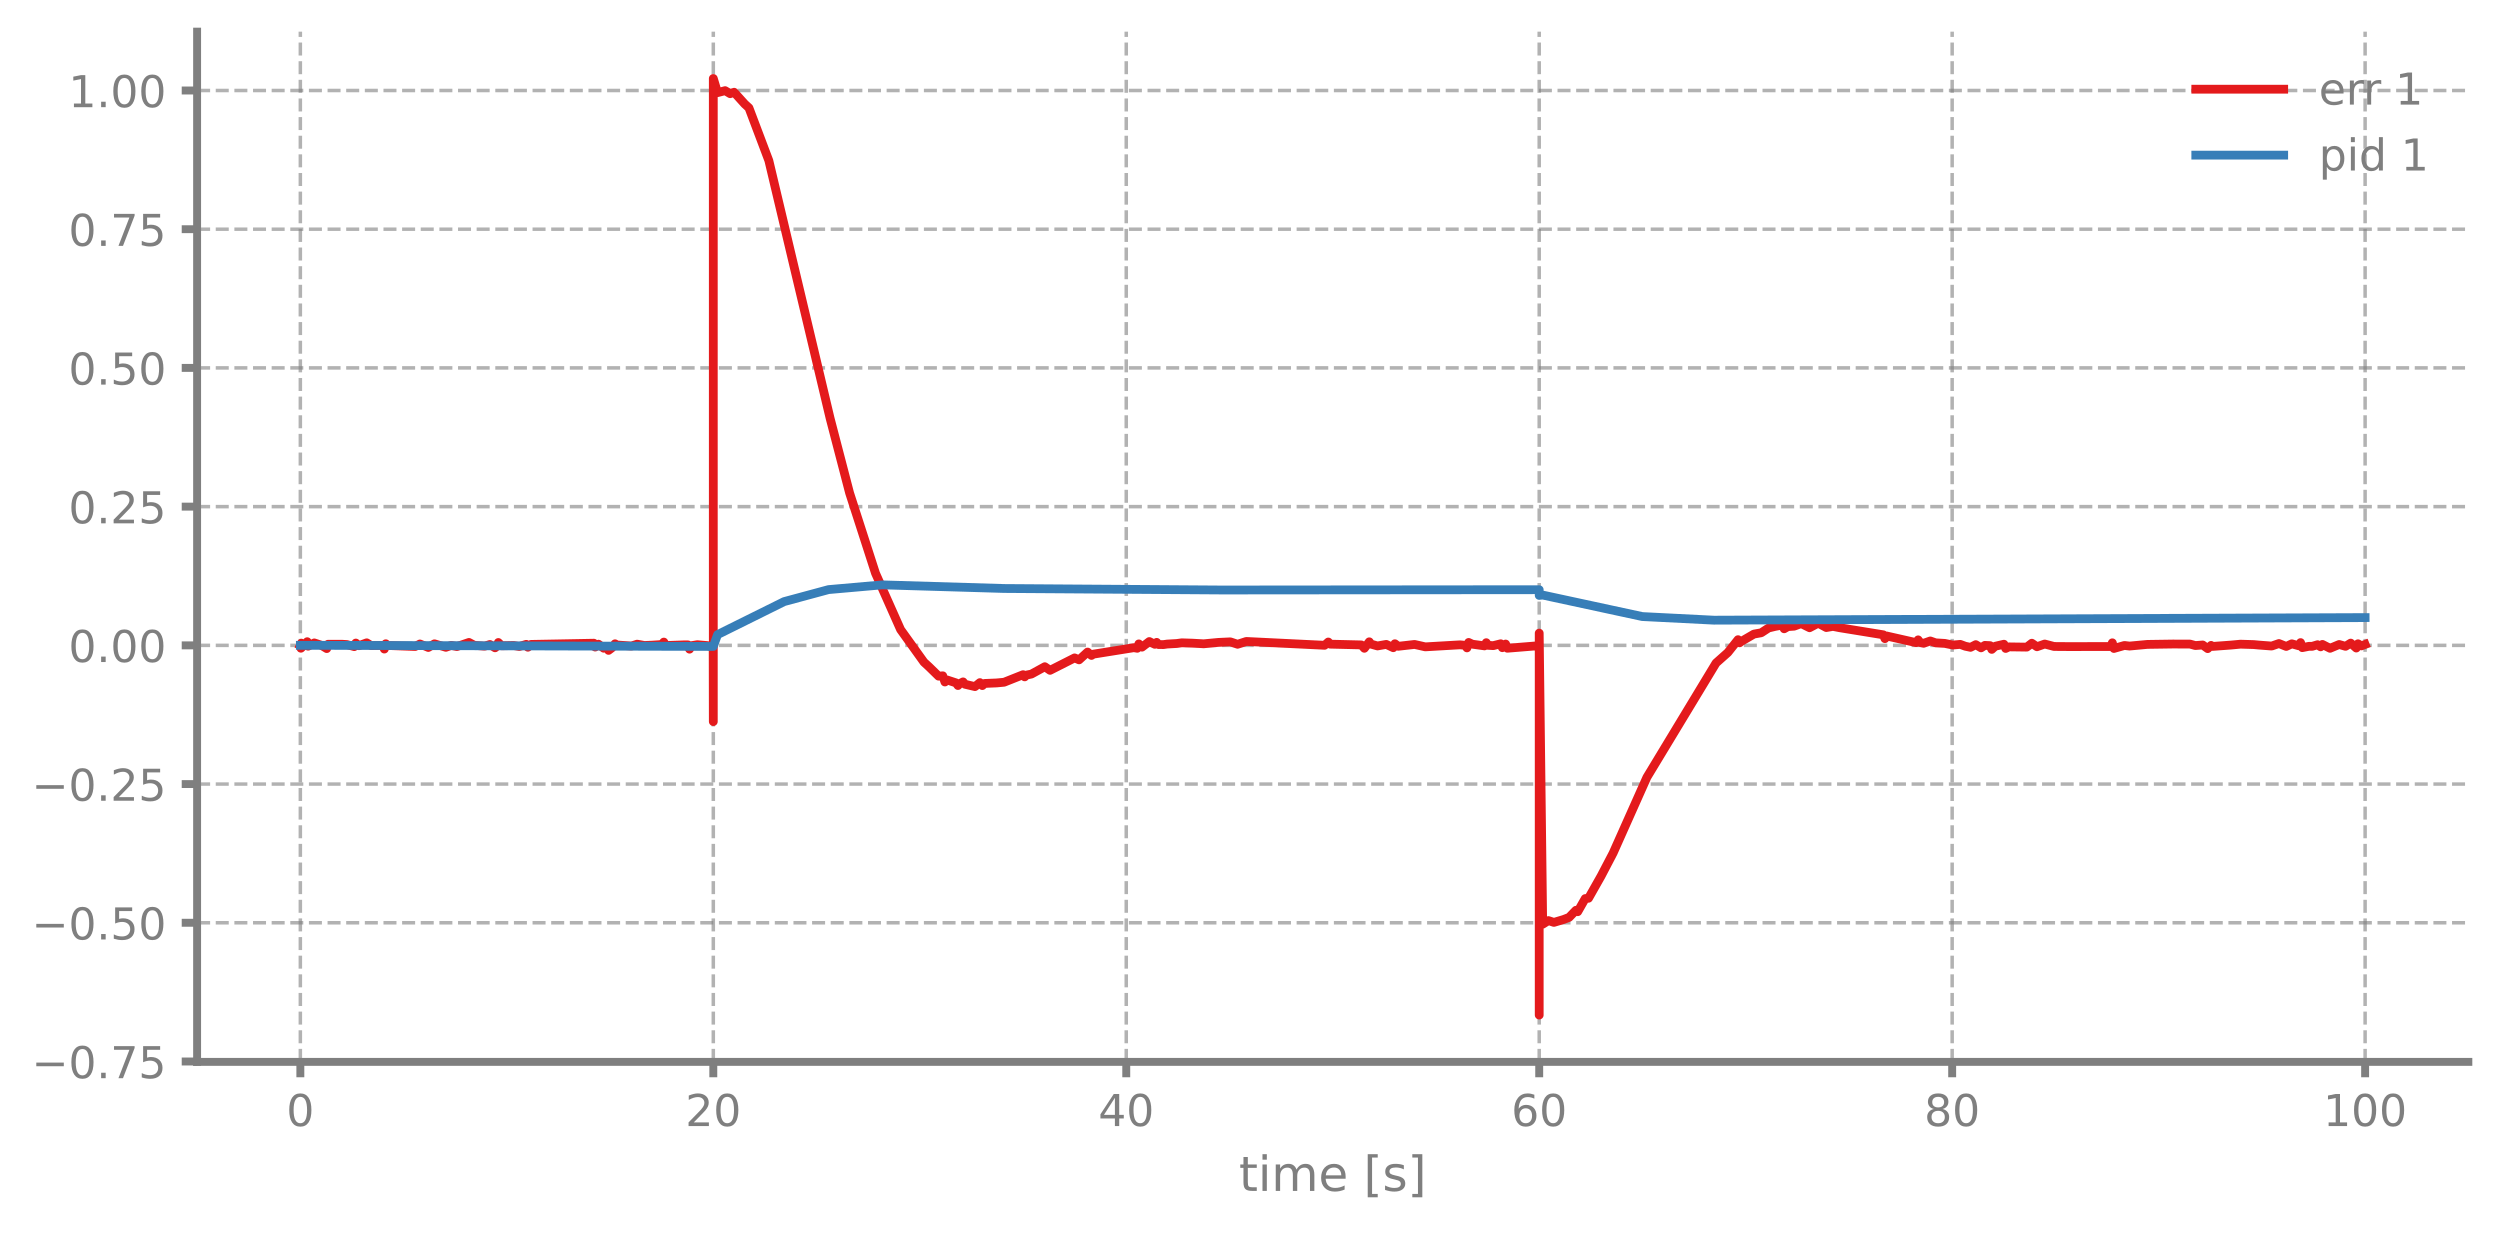
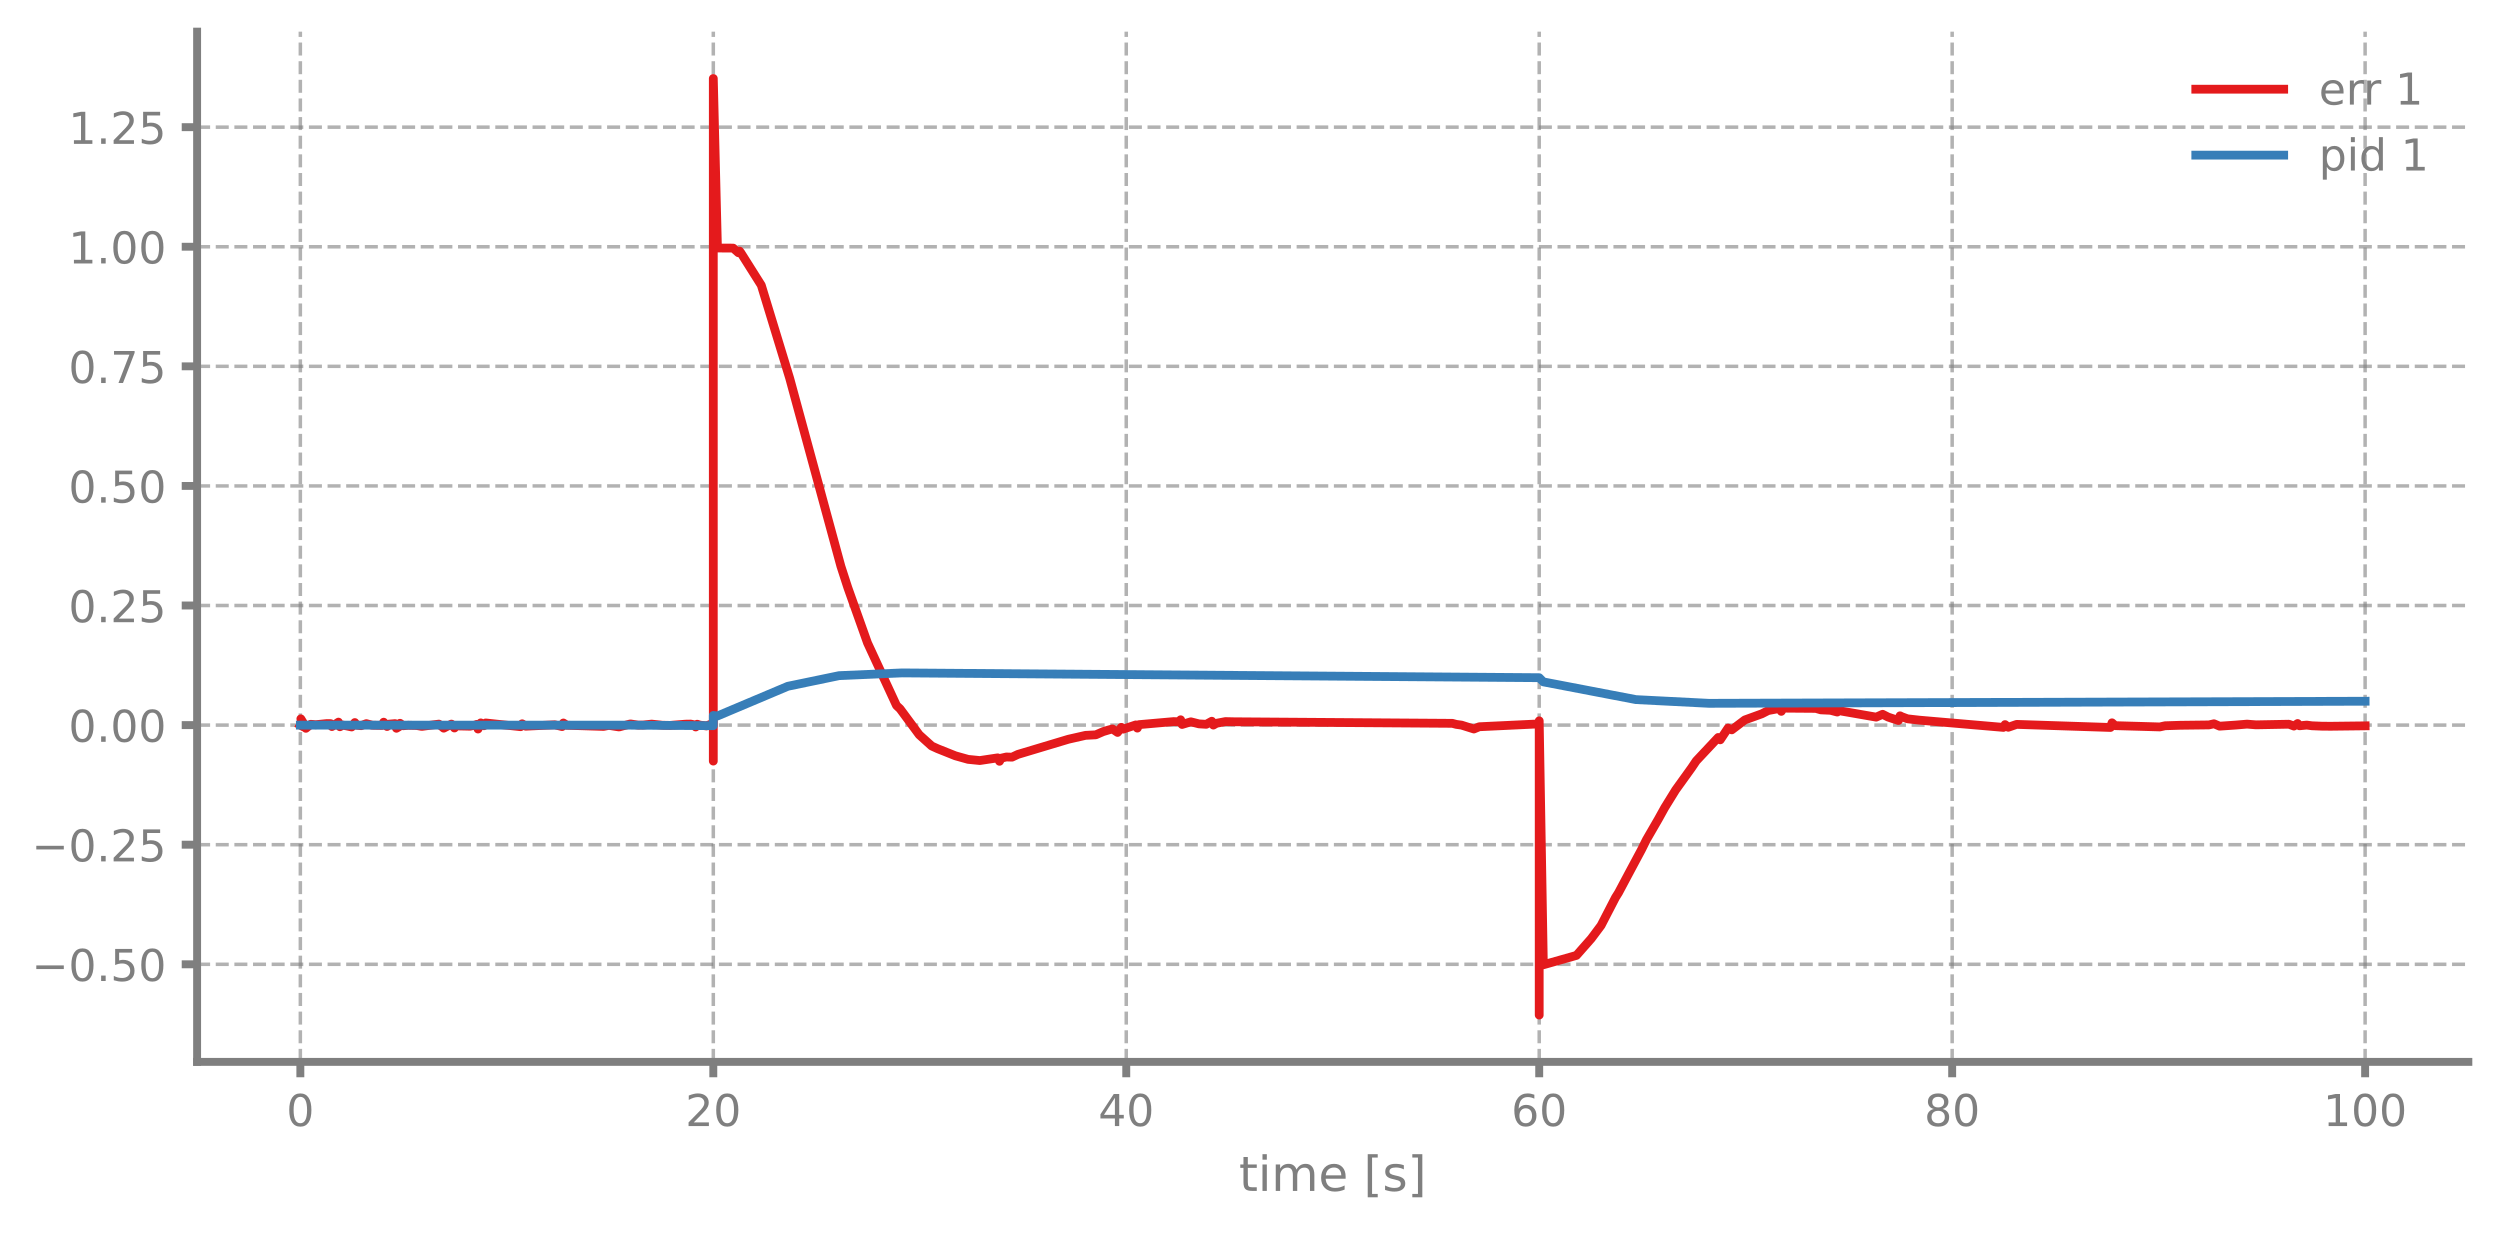
<svg xmlns="http://www.w3.org/2000/svg" xmlns:xlink="http://www.w3.org/1999/xlink" width="568.8pt" height="280.8pt" viewBox="0 0 568.8 280.8" version="1.1">
  <defs>
    <style type="text/css">*{stroke-linejoin: round; stroke-linecap: butt}</style>
  </defs>
  <g id="figure_1">
    <g id="patch_1">
      <path d="M 0 280.8  L 568.8 280.8  L 568.8 0  L 0 0  L 0 280.8  z " style="fill: none" />
    </g>
    <g id="axes_1">
      <g id="patch_2">
        <path d="M 44.845 241.599  L 561.6 241.599  L 561.6 7.2  L 44.845 7.2  L 44.845 241.599  z " style="fill: none" />
      </g>
      <g id="matplotlib.axis_1">
        <g id="xtick_1">
          <g id="line2d_1">
-             <path d="M 68.334 241.599  L 68.334 7.2  " clip-path="url(#p8745f96676)" style="fill: none; stroke-dasharray: 2.96,1.28; stroke-dashoffset: 0; stroke: #7f7f7f; stroke-opacity: 0.6; stroke-width: 0.8" />
+             <path d="M 68.334 241.599  L 68.334 7.2  " clip-path="url(#pf8c8382552)" style="fill: none; stroke-dasharray: 2.96,1.28; stroke-dashoffset: 0; stroke: #7f7f7f; stroke-opacity: 0.6; stroke-width: 0.8" />
          </g>
          <g id="line2d_2">
            <defs>
-               <path id="mc9b7f1e4ec" d="M 0 0  L 0 3.5  " style="stroke: #7f7f7f; stroke-width: 1.8" />
-             </defs>
-             <g>
-               <use xlink:href="#mc9b7f1e4ec" x="68.334" y="241.599" style="fill: #7f7f7f; stroke: #7f7f7f; stroke-width: 1.8" />
+               <path id="m78fef4f45d" d="M 0 0  L 0 3.5  " style="stroke: #7f7f7f; stroke-width: 1.8" />
+             </defs>
+             <g>
+               <use xlink:href="#m78fef4f45d" x="68.334" y="241.599" style="fill: #7f7f7f; stroke: #7f7f7f; stroke-width: 1.8" />
            </g>
          </g>
          <g id="text_1">
            <g style="fill: #7f7f7f" transform="translate(65.15291 256.1968) scale(0.1 -0.1)">
              <defs>
                <path id="DejaVuSans-13" d="M 2034 4250  Q 1547 4250 1301 3770  Q 1056 3291 1056 2328  Q 1056 1369 1301 889  Q 1547 409 2034 409  Q 2525 409 2770 889  Q 3016 1369 3016 2328  Q 3016 3291 2770 3770  Q 2525 4250 2034 4250  z M 2034 4750  Q 2819 4750 3233 4129  Q 3647 3509 3647 2328  Q 3647 1150 3233 529  Q 2819 -91 2034 -91  Q 1250 -91 836 529  Q 422 1150 422 2328  Q 422 3509 836 4129  Q 1250 4750 2034 4750  z " transform="scale(0.015625)" />
              </defs>
              <use xlink:href="#DejaVuSans-13" />
            </g>
          </g>
        </g>
        <g id="xtick_2">
          <g id="line2d_3">
-             <path d="M 162.29 241.599  L 162.29 7.2  " clip-path="url(#p8745f96676)" style="fill: none; stroke-dasharray: 2.96,1.28; stroke-dashoffset: 0; stroke: #7f7f7f; stroke-opacity: 0.6; stroke-width: 0.8" />
+             <path d="M 162.29 241.599  L 162.29 7.2  " clip-path="url(#pf8c8382552)" style="fill: none; stroke-dasharray: 2.96,1.28; stroke-dashoffset: 0; stroke: #7f7f7f; stroke-opacity: 0.6; stroke-width: 0.8" />
          </g>
          <g id="line2d_4">
            <g>
-               <use xlink:href="#mc9b7f1e4ec" x="162.29" y="241.599" style="fill: #7f7f7f; stroke: #7f7f7f; stroke-width: 1.8" />
+               <use xlink:href="#m78fef4f45d" x="162.29" y="241.599" style="fill: #7f7f7f; stroke: #7f7f7f; stroke-width: 1.8" />
            </g>
          </g>
          <g id="text_2">
            <g style="fill: #7f7f7f" transform="translate(155.9271 256.1968) scale(0.1 -0.1)">
              <defs>
                <path id="DejaVuSans-15" d="M 1228 531  L 3431 531  L 3431 0  L 469 0  L 469 531  Q 828 903 1448 1529  Q 2069 2156 2228 2338  Q 2531 2678 2651 2914  Q 2772 3150 2772 3378  Q 2772 3750 2511 3984  Q 2250 4219 1831 4219  Q 1534 4219 1204 4116  Q 875 4013 500 3803  L 500 4441  Q 881 4594 1212 4672  Q 1544 4750 1819 4750  Q 2544 4750 2975 4387  Q 3406 4025 3406 3419  Q 3406 3131 3298 2873  Q 3191 2616 2906 2266  Q 2828 2175 2409 1742  Q 1991 1309 1228 531  z " transform="scale(0.015625)" />
              </defs>
              <use xlink:href="#DejaVuSans-15" />
              <use xlink:href="#DejaVuSans-13" transform="translate(63.625 0)" />
            </g>
          </g>
        </g>
        <g id="xtick_3">
          <g id="line2d_5">
-             <path d="M 256.245 241.599  L 256.245 7.2  " clip-path="url(#p8745f96676)" style="fill: none; stroke-dasharray: 2.96,1.28; stroke-dashoffset: 0; stroke: #7f7f7f; stroke-opacity: 0.6; stroke-width: 0.8" />
+             <path d="M 256.245 241.599  L 256.245 7.2  " clip-path="url(#pf8c8382552)" style="fill: none; stroke-dasharray: 2.96,1.28; stroke-dashoffset: 0; stroke: #7f7f7f; stroke-opacity: 0.6; stroke-width: 0.8" />
          </g>
          <g id="line2d_6">
            <g>
-               <use xlink:href="#mc9b7f1e4ec" x="256.245" y="241.599" style="fill: #7f7f7f; stroke: #7f7f7f; stroke-width: 1.8" />
+               <use xlink:href="#m78fef4f45d" x="256.245" y="241.599" style="fill: #7f7f7f; stroke: #7f7f7f; stroke-width: 1.8" />
            </g>
          </g>
          <g id="text_3">
            <g style="fill: #7f7f7f" transform="translate(249.8825 256.1968) scale(0.1 -0.1)">
              <defs>
                <path id="DejaVuSans-17" d="M 2419 4116  L 825 1625  L 2419 1625  L 2419 4116  z M 2253 4666  L 3047 4666  L 3047 1625  L 3713 1625  L 3713 1100  L 3047 1100  L 3047 0  L 2419 0  L 2419 1100  L 313 1100  L 313 1709  L 2253 4666  z " transform="scale(0.015625)" />
              </defs>
              <use xlink:href="#DejaVuSans-17" />
              <use xlink:href="#DejaVuSans-13" transform="translate(63.625 0)" />
            </g>
          </g>
        </g>
        <g id="xtick_4">
          <g id="line2d_7">
-             <path d="M 350.2 241.599  L 350.2 7.2  " clip-path="url(#p8745f96676)" style="fill: none; stroke-dasharray: 2.96,1.28; stroke-dashoffset: 0; stroke: #7f7f7f; stroke-opacity: 0.6; stroke-width: 0.8" />
+             <path d="M 350.2 241.599  L 350.2 7.2  " clip-path="url(#pf8c8382552)" style="fill: none; stroke-dasharray: 2.96,1.28; stroke-dashoffset: 0; stroke: #7f7f7f; stroke-opacity: 0.6; stroke-width: 0.8" />
          </g>
          <g id="line2d_8">
            <g>
-               <use xlink:href="#mc9b7f1e4ec" x="350.2" y="241.599" style="fill: #7f7f7f; stroke: #7f7f7f; stroke-width: 1.8" />
+               <use xlink:href="#m78fef4f45d" x="350.2" y="241.599" style="fill: #7f7f7f; stroke: #7f7f7f; stroke-width: 1.8" />
            </g>
          </g>
          <g id="text_4">
            <g style="fill: #7f7f7f" transform="translate(343.8379 256.1968) scale(0.1 -0.1)">
              <defs>
                <path id="DejaVuSans-19" d="M 2113 2584  Q 1688 2584 1439 2293  Q 1191 2003 1191 1497  Q 1191 994 1439 701  Q 1688 409 2113 409  Q 2538 409 2786 701  Q 3034 994 3034 1497  Q 3034 2003 2786 2293  Q 2538 2584 2113 2584  z M 3366 4563  L 3366 3988  Q 3128 4100 2886 4159  Q 2644 4219 2406 4219  Q 1781 4219 1451 3797  Q 1122 3375 1075 2522  Q 1259 2794 1537 2939  Q 1816 3084 2150 3084  Q 2853 3084 3261 2657  Q 3669 2231 3669 1497  Q 3669 778 3244 343  Q 2819 -91 2113 -91  Q 1303 -91 875 529  Q 447 1150 447 2328  Q 447 3434 972 4092  Q 1497 4750 2381 4750  Q 2619 4750 2861 4703  Q 3103 4656 3366 4563  z " transform="scale(0.015625)" />
              </defs>
              <use xlink:href="#DejaVuSans-19" />
              <use xlink:href="#DejaVuSans-13" transform="translate(63.625 0)" />
            </g>
          </g>
        </g>
        <g id="xtick_5">
          <g id="line2d_9">
-             <path d="M 444.156 241.599  L 444.156 7.2  " clip-path="url(#p8745f96676)" style="fill: none; stroke-dasharray: 2.96,1.28; stroke-dashoffset: 0; stroke: #7f7f7f; stroke-opacity: 0.6; stroke-width: 0.8" />
+             <path d="M 444.156 241.599  L 444.156 7.2  " clip-path="url(#pf8c8382552)" style="fill: none; stroke-dasharray: 2.96,1.28; stroke-dashoffset: 0; stroke: #7f7f7f; stroke-opacity: 0.6; stroke-width: 0.8" />
          </g>
          <g id="line2d_10">
            <g>
-               <use xlink:href="#mc9b7f1e4ec" x="444.156" y="241.599" style="fill: #7f7f7f; stroke: #7f7f7f; stroke-width: 1.8" />
+               <use xlink:href="#m78fef4f45d" x="444.156" y="241.599" style="fill: #7f7f7f; stroke: #7f7f7f; stroke-width: 1.8" />
            </g>
          </g>
          <g id="text_5">
            <g style="fill: #7f7f7f" transform="translate(437.7933 256.1968) scale(0.1 -0.1)">
              <defs>
                <path id="DejaVuSans-1b" d="M 2034 2216  Q 1584 2216 1326 1975  Q 1069 1734 1069 1313  Q 1069 891 1326 650  Q 1584 409 2034 409  Q 2484 409 2743 651  Q 3003 894 3003 1313  Q 3003 1734 2745 1975  Q 2488 2216 2034 2216  z M 1403 2484  Q 997 2584 770 2862  Q 544 3141 544 3541  Q 544 4100 942 4425  Q 1341 4750 2034 4750  Q 2731 4750 3128 4425  Q 3525 4100 3525 3541  Q 3525 3141 3298 2862  Q 3072 2584 2669 2484  Q 3125 2378 3379 2068  Q 3634 1759 3634 1313  Q 3634 634 3220 271  Q 2806 -91 2034 -91  Q 1263 -91 848 271  Q 434 634 434 1313  Q 434 1759 690 2068  Q 947 2378 1403 2484  z M 1172 3481  Q 1172 3119 1398 2916  Q 1625 2713 2034 2713  Q 2441 2713 2670 2916  Q 2900 3119 2900 3481  Q 2900 3844 2670 4047  Q 2441 4250 2034 4250  Q 1625 4250 1398 4047  Q 1172 3844 1172 3481  z " transform="scale(0.015625)" />
              </defs>
              <use xlink:href="#DejaVuSans-1b" />
              <use xlink:href="#DejaVuSans-13" transform="translate(63.625 0)" />
            </g>
          </g>
        </g>
        <g id="xtick_6">
          <g id="line2d_11">
-             <path d="M 538.111 241.599  L 538.111 7.2  " clip-path="url(#p8745f96676)" style="fill: none; stroke-dasharray: 2.96,1.28; stroke-dashoffset: 0; stroke: #7f7f7f; stroke-opacity: 0.6; stroke-width: 0.8" />
+             <path d="M 538.111 241.599  L 538.111 7.2  " clip-path="url(#pf8c8382552)" style="fill: none; stroke-dasharray: 2.96,1.28; stroke-dashoffset: 0; stroke: #7f7f7f; stroke-opacity: 0.6; stroke-width: 0.8" />
          </g>
          <g id="line2d_12">
            <g>
-               <use xlink:href="#mc9b7f1e4ec" x="538.111" y="241.599" style="fill: #7f7f7f; stroke: #7f7f7f; stroke-width: 1.8" />
+               <use xlink:href="#m78fef4f45d" x="538.111" y="241.599" style="fill: #7f7f7f; stroke: #7f7f7f; stroke-width: 1.8" />
            </g>
          </g>
          <g id="text_6">
            <g style="fill: #7f7f7f" transform="translate(528.5674 256.1968) scale(0.1 -0.1)">
              <defs>
                <path id="DejaVuSans-14" d="M 794 531  L 1825 531  L 1825 4091  L 703 3866  L 703 4441  L 1819 4666  L 2450 4666  L 2450 531  L 3481 531  L 3481 0  L 794 0  L 794 531  z " transform="scale(0.015625)" />
              </defs>
              <use xlink:href="#DejaVuSans-14" />
              <use xlink:href="#DejaVuSans-13" transform="translate(63.625 0)" />
              <use xlink:href="#DejaVuSans-13" transform="translate(127.25 0)" />
            </g>
          </g>
        </g>
        <g id="text_7">
          <g style="fill: #7f7f7f" transform="translate(281.8921 270.9574) scale(0.11 -0.11)">
            <defs>
              <path id="DejaVuSans-57" d="M 1172 4494  L 1172 3500  L 2356 3500  L 2356 3053  L 1172 3053  L 1172 1153  Q 1172 725 1289 603  Q 1406 481 1766 481  L 2356 481  L 2356 0  L 1766 0  Q 1100 0 847 248  Q 594 497 594 1153  L 594 3053  L 172 3053  L 172 3500  L 594 3500  L 594 4494  L 1172 4494  z " transform="scale(0.015625)" />
              <path id="DejaVuSans-4c" d="M 603 3500  L 1178 3500  L 1178 0  L 603 0  L 603 3500  z M 603 4863  L 1178 4863  L 1178 4134  L 603 4134  L 603 4863  z " transform="scale(0.015625)" />
              <path id="DejaVuSans-50" d="M 3328 2828  Q 3544 3216 3844 3400  Q 4144 3584 4550 3584  Q 5097 3584 5394 3201  Q 5691 2819 5691 2113  L 5691 0  L 5113 0  L 5113 2094  Q 5113 2597 4934 2840  Q 4756 3084 4391 3084  Q 3944 3084 3684 2787  Q 3425 2491 3425 1978  L 3425 0  L 2847 0  L 2847 2094  Q 2847 2600 2669 2842  Q 2491 3084 2119 3084  Q 1678 3084 1418 2786  Q 1159 2488 1159 1978  L 1159 0  L 581 0  L 581 3500  L 1159 3500  L 1159 2956  Q 1356 3278 1631 3431  Q 1906 3584 2284 3584  Q 2666 3584 2933 3390  Q 3200 3197 3328 2828  z " transform="scale(0.015625)" />
              <path id="DejaVuSans-48" d="M 3597 1894  L 3597 1613  L 953 1613  Q 991 1019 1311 708  Q 1631 397 2203 397  Q 2534 397 2845 478  Q 3156 559 3463 722  L 3463 178  Q 3153 47 2828 -22  Q 2503 -91 2169 -91  Q 1331 -91 842 396  Q 353 884 353 1716  Q 353 2575 817 3079  Q 1281 3584 2069 3584  Q 2775 3584 3186 3129  Q 3597 2675 3597 1894  z M 3022 2063  Q 3016 2534 2758 2815  Q 2500 3097 2075 3097  Q 1594 3097 1305 2825  Q 1016 2553 972 2059  L 3022 2063  z " transform="scale(0.015625)" />
              <path id="DejaVuSans-3" transform="scale(0.015625)" />
              <path id="DejaVuSans-3e" d="M 550 4863  L 1875 4863  L 1875 4416  L 1125 4416  L 1125 -397  L 1875 -397  L 1875 -844  L 550 -844  L 550 4863  z " transform="scale(0.015625)" />
              <path id="DejaVuSans-56" d="M 2834 3397  L 2834 2853  Q 2591 2978 2328 3040  Q 2066 3103 1784 3103  Q 1356 3103 1142 2972  Q 928 2841 928 2578  Q 928 2378 1081 2264  Q 1234 2150 1697 2047  L 1894 2003  Q 2506 1872 2764 1633  Q 3022 1394 3022 966  Q 3022 478 2636 193  Q 2250 -91 1575 -91  Q 1294 -91 989 -36  Q 684 19 347 128  L 347 722  Q 666 556 975 473  Q 1284 391 1588 391  Q 1994 391 2212 530  Q 2431 669 2431 922  Q 2431 1156 2273 1281  Q 2116 1406 1581 1522  L 1381 1569  Q 847 1681 609 1914  Q 372 2147 372 2553  Q 372 3047 722 3315  Q 1072 3584 1716 3584  Q 2034 3584 2315 3537  Q 2597 3491 2834 3397  z " transform="scale(0.015625)" />
              <path id="DejaVuSans-40" d="M 1947 4863  L 1947 -844  L 622 -844  L 622 -397  L 1369 -397  L 1369 4416  L 622 4416  L 622 4863  L 1947 4863  z " transform="scale(0.015625)" />
            </defs>
            <use xlink:href="#DejaVuSans-57" />
            <use xlink:href="#DejaVuSans-4c" transform="translate(39.20312 0)" />
            <use xlink:href="#DejaVuSans-50" transform="translate(66.98438 0)" />
            <use xlink:href="#DejaVuSans-48" transform="translate(164.3906 0)" />
            <use xlink:href="#DejaVuSans-3" transform="translate(225.9219 0)" />
            <use xlink:href="#DejaVuSans-3e" transform="translate(257.7031 0)" />
            <use xlink:href="#DejaVuSans-56" transform="translate(296.7188 0)" />
            <use xlink:href="#DejaVuSans-40" transform="translate(348.8125 0)" />
          </g>
        </g>
      </g>
      <g id="matplotlib.axis_2">
        <g id="ytick_1">
          <g id="line2d_13">
-             <path d="M 44.845 241.511  L 561.6 241.511  " clip-path="url(#p8745f96676)" style="fill: none; stroke-dasharray: 2.96,1.28; stroke-dashoffset: 0; stroke: #7f7f7f; stroke-opacity: 0.6; stroke-width: 0.8" />
+             <path d="M 44.845 219.4  L 561.6 219.4  " clip-path="url(#pf8c8382552)" style="fill: none; stroke-dasharray: 2.96,1.28; stroke-dashoffset: 0; stroke: #7f7f7f; stroke-opacity: 0.6; stroke-width: 0.8" />
          </g>
          <g id="line2d_14">
            <defs>
-               <path id="m29a50466e2" d="M 0 0  L -3.5 0  " style="stroke: #7f7f7f; stroke-width: 1.8" />
-             </defs>
-             <g>
-               <use xlink:href="#m29a50466e2" x="44.845" y="241.511" style="fill: #7f7f7f; stroke: #7f7f7f; stroke-width: 1.8" />
+               <path id="m7a88e0a7b6" d="M 0 0  L -3.5 0  " style="stroke: #7f7f7f; stroke-width: 1.8" />
+             </defs>
+             <g>
+               <use xlink:href="#m7a88e0a7b6" x="44.845" y="219.4" style="fill: #7f7f7f; stroke: #7f7f7f; stroke-width: 1.8" />
            </g>
          </g>
          <g id="text_8">
-             <g style="fill: #7f7f7f" transform="translate(7.2 245.3101) scale(0.1 -0.1)">
+             <g style="fill: #7f7f7f" transform="translate(7.2 223.1984) scale(0.1 -0.1)">
              <defs>
                <path id="DejaVuSans-c9c" d="M 678 2272  L 4684 2272  L 4684 1741  L 678 1741  L 678 2272  z " transform="scale(0.015625)" />
                <path id="DejaVuSans-11" d="M 684 794  L 1344 794  L 1344 0  L 684 0  L 684 794  z " transform="scale(0.015625)" />
-                 <path id="DejaVuSans-1a" d="M 525 4666  L 3525 4666  L 3525 4397  L 1831 0  L 1172 0  L 2766 4134  L 525 4134  L 525 4666  z " transform="scale(0.015625)" />
                <path id="DejaVuSans-18" d="M 691 4666  L 3169 4666  L 3169 4134  L 1269 4134  L 1269 2991  Q 1406 3038 1543 3061  Q 1681 3084 1819 3084  Q 2600 3084 3056 2656  Q 3513 2228 3513 1497  Q 3513 744 3044 326  Q 2575 -91 1722 -91  Q 1428 -91 1123 -41  Q 819 9 494 109  L 494 744  Q 775 591 1075 516  Q 1375 441 1709 441  Q 2250 441 2565 725  Q 2881 1009 2881 1497  Q 2881 1984 2565 2268  Q 2250 2553 1709 2553  Q 1456 2553 1204 2497  Q 953 2441 691 2322  L 691 4666  z " transform="scale(0.015625)" />
              </defs>
-               <use xlink:href="#DejaVuSans-c9c" />
-               <use xlink:href="#DejaVuSans-13" transform="translate(83.79688 0)" />
-               <use xlink:href="#DejaVuSans-11" transform="translate(147.4219 0)" />
-               <use xlink:href="#DejaVuSans-1a" transform="translate(179.2031 0)" />
-               <use xlink:href="#DejaVuSans-18" transform="translate(242.8281 0)" />
-             </g>
-           </g>
-         </g>
-         <g id="ytick_2">
-           <g id="line2d_15">
-             <path d="M 44.845 209.95  L 561.6 209.95  " clip-path="url(#p8745f96676)" style="fill: none; stroke-dasharray: 2.96,1.28; stroke-dashoffset: 0; stroke: #7f7f7f; stroke-opacity: 0.6; stroke-width: 0.8" />
-           </g>
-           <g id="line2d_16">
-             <g>
-               <use xlink:href="#m29a50466e2" x="44.845" y="209.95" style="fill: #7f7f7f; stroke: #7f7f7f; stroke-width: 1.8" />
-             </g>
-           </g>
-           <g id="text_9">
-             <g style="fill: #7f7f7f" transform="translate(7.2 213.7492) scale(0.1 -0.1)">
              <use xlink:href="#DejaVuSans-c9c" />
              <use xlink:href="#DejaVuSans-13" transform="translate(83.79688 0)" />
              <use xlink:href="#DejaVuSans-11" transform="translate(147.4219 0)" />
              <use xlink:href="#DejaVuSans-18" transform="translate(179.2031 0)" />
              <use xlink:href="#DejaVuSans-13" transform="translate(242.8281 0)" />
            </g>
          </g>
        </g>
-         <g id="ytick_3">
-           <g id="line2d_17">
-             <path d="M 44.845 178.389  L 561.6 178.389  " clip-path="url(#p8745f96676)" style="fill: none; stroke-dasharray: 2.96,1.28; stroke-dashoffset: 0; stroke: #7f7f7f; stroke-opacity: 0.6; stroke-width: 0.8" />
-           </g>
-           <g id="line2d_18">
-             <g>
-               <use xlink:href="#m29a50466e2" x="44.845" y="178.389" style="fill: #7f7f7f; stroke: #7f7f7f; stroke-width: 1.8" />
-             </g>
-           </g>
-           <g id="text_10">
-             <g style="fill: #7f7f7f" transform="translate(7.2 182.1883) scale(0.1 -0.1)">
+         <g id="ytick_2">
+           <g id="line2d_15">
+             <path d="M 44.845 192.189  L 561.6 192.189  " clip-path="url(#pf8c8382552)" style="fill: none; stroke-dasharray: 2.96,1.28; stroke-dashoffset: 0; stroke: #7f7f7f; stroke-opacity: 0.6; stroke-width: 0.8" />
+           </g>
+           <g id="line2d_16">
+             <g>
+               <use xlink:href="#m7a88e0a7b6" x="44.845" y="192.189" style="fill: #7f7f7f; stroke: #7f7f7f; stroke-width: 1.8" />
+             </g>
+           </g>
+           <g id="text_9">
+             <g style="fill: #7f7f7f" transform="translate(7.2 195.9882) scale(0.1 -0.1)">
              <use xlink:href="#DejaVuSans-c9c" />
              <use xlink:href="#DejaVuSans-13" transform="translate(83.79688 0)" />
              <use xlink:href="#DejaVuSans-11" transform="translate(147.4219 0)" />
              <use xlink:href="#DejaVuSans-15" transform="translate(179.2031 0)" />
              <use xlink:href="#DejaVuSans-18" transform="translate(242.8281 0)" />
            </g>
          </g>
        </g>
+         <g id="ytick_3">
+           <g id="line2d_17">
+             <path d="M 44.845 164.979  L 561.6 164.979  " clip-path="url(#pf8c8382552)" style="fill: none; stroke-dasharray: 2.96,1.28; stroke-dashoffset: 0; stroke: #7f7f7f; stroke-opacity: 0.6; stroke-width: 0.8" />
+           </g>
+           <g id="line2d_18">
+             <g>
+               <use xlink:href="#m7a88e0a7b6" x="44.845" y="164.979" style="fill: #7f7f7f; stroke: #7f7f7f; stroke-width: 1.8" />
+             </g>
+           </g>
+           <g id="text_10">
+             <g style="fill: #7f7f7f" transform="translate(15.57969 168.7781) scale(0.1 -0.1)">
+               <use xlink:href="#DejaVuSans-13" />
+               <use xlink:href="#DejaVuSans-11" transform="translate(63.625 0)" />
+               <use xlink:href="#DejaVuSans-13" transform="translate(95.40625 0)" />
+               <use xlink:href="#DejaVuSans-13" transform="translate(159.0312 0)" />
+             </g>
+           </g>
+         </g>
        <g id="ytick_4">
          <g id="line2d_19">
-             <path d="M 44.845 146.829  L 561.6 146.829  " clip-path="url(#p8745f96676)" style="fill: none; stroke-dasharray: 2.96,1.28; stroke-dashoffset: 0; stroke: #7f7f7f; stroke-opacity: 0.6; stroke-width: 0.8" />
+             <path d="M 44.845 137.769  L 561.6 137.769  " clip-path="url(#pf8c8382552)" style="fill: none; stroke-dasharray: 2.96,1.28; stroke-dashoffset: 0; stroke: #7f7f7f; stroke-opacity: 0.6; stroke-width: 0.8" />
          </g>
          <g id="line2d_20">
            <g>
-               <use xlink:href="#m29a50466e2" x="44.845" y="146.829" style="fill: #7f7f7f; stroke: #7f7f7f; stroke-width: 1.8" />
+               <use xlink:href="#m7a88e0a7b6" x="44.845" y="137.769" style="fill: #7f7f7f; stroke: #7f7f7f; stroke-width: 1.8" />
            </g>
          </g>
          <g id="text_11">
-             <g style="fill: #7f7f7f" transform="translate(15.57969 150.6274) scale(0.1 -0.1)">
-               <use xlink:href="#DejaVuSans-13" />
+             <g style="fill: #7f7f7f" transform="translate(15.57969 141.5679) scale(0.1 -0.1)">
+               <use xlink:href="#DejaVuSans-13" />
+               <use xlink:href="#DejaVuSans-11" transform="translate(63.625 0)" />
+               <use xlink:href="#DejaVuSans-15" transform="translate(95.40625 0)" />
+               <use xlink:href="#DejaVuSans-18" transform="translate(159.0312 0)" />
+             </g>
+           </g>
+         </g>
+         <g id="ytick_5">
+           <g id="line2d_21">
+             <path d="M 44.845 110.559  L 561.6 110.559  " clip-path="url(#pf8c8382552)" style="fill: none; stroke-dasharray: 2.96,1.28; stroke-dashoffset: 0; stroke: #7f7f7f; stroke-opacity: 0.6; stroke-width: 0.8" />
+           </g>
+           <g id="line2d_22">
+             <g>
+               <use xlink:href="#m7a88e0a7b6" x="44.845" y="110.559" style="fill: #7f7f7f; stroke: #7f7f7f; stroke-width: 1.8" />
+             </g>
+           </g>
+           <g id="text_12">
+             <g style="fill: #7f7f7f" transform="translate(15.57969 114.3577) scale(0.1 -0.1)">
+               <use xlink:href="#DejaVuSans-13" />
+               <use xlink:href="#DejaVuSans-11" transform="translate(63.625 0)" />
+               <use xlink:href="#DejaVuSans-18" transform="translate(95.40625 0)" />
+               <use xlink:href="#DejaVuSans-13" transform="translate(159.0312 0)" />
+             </g>
+           </g>
+         </g>
+         <g id="ytick_6">
+           <g id="line2d_23">
+             <path d="M 44.845 83.349  L 561.6 83.349  " clip-path="url(#pf8c8382552)" style="fill: none; stroke-dasharray: 2.96,1.28; stroke-dashoffset: 0; stroke: #7f7f7f; stroke-opacity: 0.6; stroke-width: 0.8" />
+           </g>
+           <g id="line2d_24">
+             <g>
+               <use xlink:href="#m7a88e0a7b6" x="44.845" y="83.349" style="fill: #7f7f7f; stroke: #7f7f7f; stroke-width: 1.8" />
+             </g>
+           </g>
+           <g id="text_13">
+             <g style="fill: #7f7f7f" transform="translate(15.57969 87.14755) scale(0.1 -0.1)">
+               <defs>
+                 <path id="DejaVuSans-1a" d="M 525 4666  L 3525 4666  L 3525 4397  L 1831 0  L 1172 0  L 2766 4134  L 525 4134  L 525 4666  z " transform="scale(0.015625)" />
+               </defs>
+               <use xlink:href="#DejaVuSans-13" />
+               <use xlink:href="#DejaVuSans-11" transform="translate(63.625 0)" />
+               <use xlink:href="#DejaVuSans-1a" transform="translate(95.40625 0)" />
+               <use xlink:href="#DejaVuSans-18" transform="translate(159.0312 0)" />
+             </g>
+           </g>
+         </g>
+         <g id="ytick_7">
+           <g id="line2d_25">
+             <path d="M 44.845 56.139  L 561.6 56.139  " clip-path="url(#pf8c8382552)" style="fill: none; stroke-dasharray: 2.96,1.28; stroke-dashoffset: 0; stroke: #7f7f7f; stroke-opacity: 0.6; stroke-width: 0.8" />
+           </g>
+           <g id="line2d_26">
+             <g>
+               <use xlink:href="#m7a88e0a7b6" x="44.845" y="56.139" style="fill: #7f7f7f; stroke: #7f7f7f; stroke-width: 1.8" />
+             </g>
+           </g>
+           <g id="text_14">
+             <g style="fill: #7f7f7f" transform="translate(15.57969 59.93738) scale(0.1 -0.1)">
+               <use xlink:href="#DejaVuSans-14" />
              <use xlink:href="#DejaVuSans-11" transform="translate(63.625 0)" />
              <use xlink:href="#DejaVuSans-13" transform="translate(95.40625 0)" />
              <use xlink:href="#DejaVuSans-13" transform="translate(159.0312 0)" />
            </g>
          </g>
        </g>
-         <g id="ytick_5">
-           <g id="line2d_21">
-             <path d="M 44.845 115.268  L 561.6 115.268  " clip-path="url(#p8745f96676)" style="fill: none; stroke-dasharray: 2.96,1.28; stroke-dashoffset: 0; stroke: #7f7f7f; stroke-opacity: 0.6; stroke-width: 0.8" />
-           </g>
-           <g id="line2d_22">
-             <g>
-               <use xlink:href="#m29a50466e2" x="44.845" y="115.268" style="fill: #7f7f7f; stroke: #7f7f7f; stroke-width: 1.8" />
-             </g>
-           </g>
-           <g id="text_12">
-             <g style="fill: #7f7f7f" transform="translate(15.57969 119.0665) scale(0.1 -0.1)">
-               <use xlink:href="#DejaVuSans-13" />
+         <g id="ytick_8">
+           <g id="line2d_27">
+             <path d="M 44.845 28.928  L 561.6 28.928  " clip-path="url(#pf8c8382552)" style="fill: none; stroke-dasharray: 2.96,1.28; stroke-dashoffset: 0; stroke: #7f7f7f; stroke-opacity: 0.6; stroke-width: 0.8" />
+           </g>
+           <g id="line2d_28">
+             <g>
+               <use xlink:href="#m7a88e0a7b6" x="44.845" y="28.928" style="fill: #7f7f7f; stroke: #7f7f7f; stroke-width: 1.8" />
+             </g>
+           </g>
+           <g id="text_15">
+             <g style="fill: #7f7f7f" transform="translate(15.57969 32.72721) scale(0.1 -0.1)">
+               <use xlink:href="#DejaVuSans-14" />
              <use xlink:href="#DejaVuSans-11" transform="translate(63.625 0)" />
              <use xlink:href="#DejaVuSans-15" transform="translate(95.40625 0)" />
              <use xlink:href="#DejaVuSans-18" transform="translate(159.0312 0)" />
            </g>
          </g>
        </g>
-         <g id="ytick_6">
-           <g id="line2d_23">
-             <path d="M 44.845 83.707  L 561.6 83.707  " clip-path="url(#p8745f96676)" style="fill: none; stroke-dasharray: 2.96,1.28; stroke-dashoffset: 0; stroke: #7f7f7f; stroke-opacity: 0.6; stroke-width: 0.8" />
-           </g>
-           <g id="line2d_24">
-             <g>
-               <use xlink:href="#m29a50466e2" x="44.845" y="83.707" style="fill: #7f7f7f; stroke: #7f7f7f; stroke-width: 1.8" />
-             </g>
-           </g>
-           <g id="text_13">
-             <g style="fill: #7f7f7f" transform="translate(15.57969 87.50561) scale(0.1 -0.1)">
-               <use xlink:href="#DejaVuSans-13" />
-               <use xlink:href="#DejaVuSans-11" transform="translate(63.625 0)" />
-               <use xlink:href="#DejaVuSans-18" transform="translate(95.40625 0)" />
-               <use xlink:href="#DejaVuSans-13" transform="translate(159.0312 0)" />
-             </g>
-           </g>
-         </g>
-         <g id="ytick_7">
-           <g id="line2d_25">
-             <path d="M 44.845 52.146  L 561.6 52.146  " clip-path="url(#p8745f96676)" style="fill: none; stroke-dasharray: 2.96,1.28; stroke-dashoffset: 0; stroke: #7f7f7f; stroke-opacity: 0.6; stroke-width: 0.8" />
-           </g>
-           <g id="line2d_26">
-             <g>
-               <use xlink:href="#m29a50466e2" x="44.845" y="52.146" style="fill: #7f7f7f; stroke: #7f7f7f; stroke-width: 1.8" />
-             </g>
-           </g>
-           <g id="text_14">
-             <g style="fill: #7f7f7f" transform="translate(15.57969 55.94471) scale(0.1 -0.1)">
-               <use xlink:href="#DejaVuSans-13" />
-               <use xlink:href="#DejaVuSans-11" transform="translate(63.625 0)" />
-               <use xlink:href="#DejaVuSans-1a" transform="translate(95.40625 0)" />
-               <use xlink:href="#DejaVuSans-18" transform="translate(159.0312 0)" />
-             </g>
-           </g>
-         </g>
-         <g id="ytick_8">
-           <g id="line2d_27">
-             <path d="M 44.845 20.585  L 561.6 20.585  " clip-path="url(#p8745f96676)" style="fill: none; stroke-dasharray: 2.96,1.28; stroke-dashoffset: 0; stroke: #7f7f7f; stroke-opacity: 0.6; stroke-width: 0.8" />
-           </g>
-           <g id="line2d_28">
-             <g>
-               <use xlink:href="#m29a50466e2" x="44.845" y="20.585" style="fill: #7f7f7f; stroke: #7f7f7f; stroke-width: 1.8" />
-             </g>
-           </g>
-           <g id="text_15">
-             <g style="fill: #7f7f7f" transform="translate(15.57969 24.3838) scale(0.1 -0.1)">
-               <use xlink:href="#DejaVuSans-14" />
-               <use xlink:href="#DejaVuSans-11" transform="translate(63.625 0)" />
-               <use xlink:href="#DejaVuSans-13" transform="translate(95.40625 0)" />
-               <use xlink:href="#DejaVuSans-13" transform="translate(159.0312 0)" />
-             </g>
-           </g>
-         </g>
      </g>
      <g id="line2d_29">
-         <path d="M 68.334 146.829  L 68.57 146.33  L 68.463 147.483  L 69.238 146.746  L 69.9 146.004  L 70.108 147.022  L 71.508 146.276  L 73.063 146.789  L 74.337 147.565  L 74.649 146.581  L 77.902 146.587  L 78.914 146.65  L 80.596 147.121  L 80.959 146.31  L 81.667 146.904  L 83.43 146.254  L 84.438 146.873  L 87.052 146.837  L 87.444 147.674  L 87.77 146.468  L 88.082 146.855  L 94.466 147.092  L 95.547 146.517  L 97.451 147.312  L 98.851 146.48  L 101.445 147.276  L 102.667 146.841  L 103.95 147.107  L 106.695 146.166  L 107.935 146.823  L 110.269 147.019  L 111.459 146.634  L 112.637 147.386  L 113.075 146.976  L 113.383 146.183  L 114.144 146.924  L 116.863 146.866  L 118.147 147.091  L 119.728 146.602  L 120.106 147.255  L 120.826 146.617  L 135.121 146.343  L 135.418 147.216  L 136.175 146.569  L 137.352 147.482  L 137.832 147.092  L 138.128 147.334  L 138.458 147.973  L 139.19 147.421  L 139.942 146.475  L 140.334 146.744  L 143.673 146.987  L 144.966 146.561  L 146.607 146.862  L 148.422 146.786  L 150.581 146.643  L 151.034 146.088  L 151.441 146.875  L 155.793 146.714  L 156.523 146.72  L 156.885 147.696  L 157.249 146.921  L 158.664 146.684  L 160.824 146.877  L 162.26 147.115  L 162.29 164.177  L 162.29 95.851  L 162.29 17.855  L 163.259 21.078  L 164.979 20.625  L 166.123 21.315  L 167.029 20.991  L 169.44 23.66  L 170.397 24.539  L 174.926 36.535  L 188.867 95.18  L 193.3 112.162  L 199.193 130.414  L 204.902 143.241  L 210.219 150.653  L 211.371 151.715  L 213.546 153.839  L 214.5 153.76  L 214.985 155.167  L 215.475 154.7  L 217.52 155.37  L 217.962 155.969  L 218.334 155.543  L 219.119 155.146  L 219.552 155.682  L 221.823 156.216  L 222.948 155.31  L 223.503 155.981  L 224.034 155.497  L 226.756 155.383  L 228.451 155.223  L 232.775 153.502  L 233.137 153.999  L 233.497 153.607  L 234.67 153.362  L 237.716 151.691  L 238.908 152.514  L 244.493 149.683  L 245.508 150.126  L 247.445 148.361  L 248.336 149.12  L 248.768 148.833  L 257.969 147.363  L 258.759 147.496  L 259.109 146.498  L 259.825 147.237  L 261.493 145.965  L 262.752 146.597  L 263.167 146.153  L 263.591 146.647  L 264.723 146.655  L 265.566 146.535  L 267.728 146.41  L 268.889 146.254  L 271.28 146.333  L 273.873 146.477  L 277.163 146.164  L 279.923 146.032  L 281.577 146.583  L 283.558 145.943  L 301.371 146.815  L 302.216 146.071  L 302.65 146.559  L 309.728 146.732  L 310.422 147.497  L 311.541 146.025  L 311.904 146.542  L 313.407 146.965  L 315.401 146.613  L 316.996 147.365  L 317.366 146.464  L 318.137 147.043  L 321.842 146.622  L 324.281 147.172  L 332.18 146.711  L 333.379 146.827  L 333.763 147.402  L 334.15 146.171  L 334.989 146.566  L 337.757 146.949  L 338.159 146.227  L 338.535 146.823  L 339.743 146.897  L 341.448 146.47  L 341.813 147.357  L 342.181 147.148  L 342.562 146.536  L 342.949 147.487  L 349.263 146.974  L 350.199 147.404  L 350.201 230.945  L 350.2 144.05  L 350.995 210.276  L 352.301 209.454  L 353.544 209.863  L 355.729 209.21  L 356.998 208.722  L 358.56 207.107  L 358.967 207.428  L 360.669 204.443  L 361.42 204.371  L 364.273 199.334  L 367.021 194.078  L 374.704 176.855  L 390.437 150.85  L 393.12 148.461  L 395.44 145.539  L 395.802 146.249  L 396.206 145.924  L 399.047 144.27  L 400.718 143.968  L 402.38 142.883  L 403.91 142.515  L 405.539 142.213  L 405.935 143.059  L 406.783 142.566  L 408.204 142.469  L 409.81 141.88  L 411.713 142.823  L 413.671 141.789  L 415.518 142.779  L 417.038 142.518  L 418.5 142.808  L 428.507 144.435  L 428.859 145.3  L 429.254 144.699  L 435.965 146.216  L 436.417 145.583  L 436.84 146.178  L 437.678 146.358  L 439.18 145.831  L 440.399 146.259  L 442.472 146.385  L 444.313 146.76  L 446.004 146.608  L 447.155 147.035  L 448.34 147.281  L 449.528 146.673  L 450.73 147.396  L 451.589 146.839  L 452.792 146.897  L 453.168 147.747  L 453.945 147.037  L 455.937 146.575  L 456.334 147.535  L 457.081 147.177  L 461.128 147.234  L 462.285 146.348  L 463.457 147.149  L 465.216 146.527  L 467.338 147.087  L 470.78 147.113  L 480.235 147.096  L 480.597 146.254  L 480.961 147.54  L 483.347 146.856  L 484.52 146.993  L 488.575 146.614  L 494.364 146.528  L 498.269 146.541  L 499.489 146.875  L 501.163 146.749  L 502.294 147.573  L 503.068 146.842  L 503.404 147.075  L 507.624 146.763  L 509.749 146.564  L 512.765 146.655  L 514.016 146.772  L 516.848 146.987  L 518.505 146.416  L 520.164 147.079  L 521.434 146.482  L 523.033 146.928  L 523.425 146.206  L 523.819 147.352  L 525.291 147.058  L 526.064 147.054  L 527.298 146.685  L 527.982 147.165  L 528.398 146.619  L 530.13 147.502  L 532.208 146.632  L 533.654 147.053  L 534.831 146.321  L 536.1 147.439  L 536.498 146.472  L 537.26 146.956  L 538.111 146.624  L 538.111 146.624  " clip-path="url(#p8745f96676)" style="fill: none; stroke: #e41a1c; stroke-width: 2; stroke-linecap: square" />
+         <path d="M 68.334 164.979  L 69.042 165.38  L 68.449 163.557  L 69.23 164.837  L 69.593 165.706  L 70.706 164.79  L 71.827 164.891  L 74.355 164.627  L 75.221 164.641  L 75.515 165.305  L 76.09 164.913  L 77.005 164.299  L 77.34 165.347  L 78.007 164.975  L 80.001 165.4  L 80.731 164.398  L 81.124 164.985  L 82.159 165.107  L 83.346 164.642  L 84.679 165.001  L 86.907 165.046  L 87.297 164.316  L 87.685 164.837  L 88.063 165.296  L 88.441 164.764  L 89.889 164.636  L 90.197 165.695  L 90.755 165.366  L 91.006 164.559  L 91.751 165.123  L 92.871 165.016  L 94.79 165.059  L 95.971 165.274  L 99.849 164.749  L 100.959 165.672  L 102.713 164.75  L 103.4 165.633  L 103.758 165.157  L 105.659 165.196  L 106.96 165.229  L 108.191 164.944  L 108.473 164.811  L 108.759 165.868  L 109.381 164.473  L 110.099 165.121  L 110.497 164.485  L 118.447 165.339  L 118.807 164.678  L 119.603 165.229  L 126.215 164.906  L 127.882 165.314  L 128.189 164.497  L 128.944 165.01  L 137.314 165.276  L 138.534 165.036  L 140.857 165.399  L 143.424 164.705  L 145.189 164.983  L 146.402 164.96  L 148.256 164.749  L 150.664 165.005  L 152.456 165.042  L 155.985 164.763  L 157.139 164.742  L 157.956 164.912  L 158.285 165.399  L 158.629 164.775  L 159.261 164.976  L 160.71 165.164  L 162.179 164.58  L 162.289 164.558  L 162.29 173.163  L 162.29 17.855  L 163.235 56.428  L 166.812 56.449  L 167.994 57.498  L 168.265 57.129  L 168.548 57.503  L 173.207 64.89  L 179.672 86.071  L 191.326 128.857  L 192.894 133.694  L 197.377 146.282  L 203.972 160.515  L 204.777 161.266  L 209.144 167.175  L 211.97 169.724  L 213.338 170.349  L 217.365 171.958  L 220.265 172.772  L 222.931 173.039  L 226.995 172.427  L 227.409 173.21  L 227.799 172.497  L 228.977 172.229  L 230.248 172.272  L 231.595 171.64  L 243.082 168.193  L 246.986 167.307  L 249.312 167.187  L 251.003 166.452  L 252.237 166.082  L 253.099 165.849  L 254.269 166.641  L 255.127 165.49  L 255.562 165.891  L 258.409 164.932  L 258.768 165.658  L 259.131 164.871  L 266.978 164.18  L 268.277 164.209  L 268.615 163.765  L 268.949 164.83  L 270.941 164.226  L 272.79 164.694  L 274.441 164.794  L 275.704 164.098  L 276.062 164.969  L 276.775 164.559  L 278.808 164.175  L 280.724 164.217  L 330.447 164.574  L 331.323 164.81  L 332.53 164.979  L 335.337 165.862  L 336.567 165.349  L 350.197 164.7  L 350.198 164.751  L 350.201 230.945  L 350.2 164.005  L 351.144 219.507  L 358.677 217.371  L 362.042 213.551  L 362.768 212.582  L 364.273 210.564  L 367.556 204.211  L 368.231 203.137  L 370.584 198.718  L 373.453 193.357  L 374.586 191.074  L 377.326 186.34  L 378.751 183.767  L 381.236 179.741  L 384.88 174.677  L 385.93 173.117  L 390.928 167.791  L 391.39 168.322  L 393.171 165.641  L 394.006 166.055  L 396.983 163.803  L 400.849 162.405  L 402.292 161.669  L 404.821 161.197  L 405.281 161.848  L 405.737 161.117  L 413.129 161.175  L 414.285 161.507  L 416.497 161.61  L 418.01 162.006  L 418.514 161.3  L 418.994 161.794  L 426.868 163.163  L 428.33 162.514  L 429.576 163.146  L 431.933 163.931  L 432.298 162.861  L 432.711 163.07  L 433.995 163.545  L 436.657 163.847  L 455.817 165.499  L 456.188 164.862  L 456.923 165.468  L 458.829 164.811  L 480.173 165.513  L 480.519 164.456  L 481.263 165.102  L 489.673 165.341  L 491.395 165.393  L 492.607 165.124  L 496.023 165.016  L 502.577 164.933  L 503.723 164.67  L 505.014 165.22  L 508.763 164.96  L 511.239 164.753  L 513.273 164.916  L 520.771 164.773  L 521.91 165.194  L 522.751 164.616  L 523.183 165.13  L 524.832 164.973  L 526 165.128  L 528.243 165.22  L 530.288 165.239  L 538.111 165.143  L 538.111 165.143  " clip-path="url(#pf8c8382552)" style="fill: none; stroke: #e41a1c; stroke-width: 2; stroke-linecap: square" />
      </g>
      <g id="line2d_30">
-         <path d="M 68.334 146.829  L 75.065 146.832  L 162.29 147.081  L 163.259 144.39  L 178.403 136.877  L 188.51 134.146  L 200.723 133.069  L 228.451 133.893  L 278.105 134.236  L 350.2 134.168  L 350.201 134.955  L 350.201 135.471  L 350.995 135.387  L 373.646 140.277  L 389.969 141.102  L 538.111 140.511  L 538.111 140.511  " clip-path="url(#p8745f96676)" style="fill: none; stroke: #377eb8; stroke-width: 2; stroke-linecap: square" />
+         <path d="M 68.334 164.979  L 100.198 164.983  L 142.611 164.985  L 162.29 165.108  L 162.29 162.779  L 163.235 162.899  L 179.24 156.144  L 190.907 153.724  L 205.246 153.099  L 350.2 154.188  L 351.144 155.14  L 372.207 159.175  L 388.81 160.02  L 538.111 159.546  L 538.111 159.546  " clip-path="url(#pf8c8382552)" style="fill: none; stroke: #377eb8; stroke-width: 2; stroke-linecap: square" />
      </g>
      <g id="patch_3">
        <path d="M 44.845 241.599  L 44.845 7.2  " style="fill: none; stroke: #7f7f7f; stroke-width: 1.8; stroke-linejoin: miter; stroke-linecap: square" />
      </g>
      <g id="patch_4">
        <path d="M 44.845 241.599  L 561.6 241.599  " style="fill: none; stroke: #7f7f7f; stroke-width: 1.8; stroke-linejoin: miter; stroke-linecap: square" />
      </g>
      <g id="legend_1">
        <g id="line2d_31">
          <path d="M 499.584 20.298  L 509.584 20.298  L 519.584 20.298  " style="fill: none; stroke: #e41a1c; stroke-width: 2; stroke-linecap: square" />
        </g>
        <g id="text_16">
          <g style="fill: #7f7f7f" transform="translate(527.5844 23.79844) scale(0.1 -0.1)">
            <defs>
              <path id="DejaVuSans-55" d="M 2631 2963  Q 2534 3019 2420 3045  Q 2306 3072 2169 3072  Q 1681 3072 1420 2755  Q 1159 2438 1159 1844  L 1159 0  L 581 0  L 581 3500  L 1159 3500  L 1159 2956  Q 1341 3275 1631 3429  Q 1922 3584 2338 3584  Q 2397 3584 2469 3576  Q 2541 3569 2628 3553  L 2631 2963  z " transform="scale(0.015625)" />
            </defs>
            <use xlink:href="#DejaVuSans-48" />
            <use xlink:href="#DejaVuSans-55" transform="translate(61.53125 0)" />
            <use xlink:href="#DejaVuSans-55" transform="translate(100.8906 0)" />
            <use xlink:href="#DejaVuSans-3" transform="translate(142 0)" />
            <use xlink:href="#DejaVuSans-14" transform="translate(173.7812 0)" />
          </g>
        </g>
        <g id="line2d_32">
          <path d="M 499.584 35.299  L 509.584 35.299  L 519.584 35.299  " style="fill: none; stroke: #377eb8; stroke-width: 2; stroke-linecap: square" />
        </g>
        <g id="text_17">
          <g style="fill: #7f7f7f" transform="translate(527.5844 38.79922) scale(0.1 -0.1)">
            <defs>
              <path id="DejaVuSans-53" d="M 1159 525  L 1159 -1331  L 581 -1331  L 581 3500  L 1159 3500  L 1159 2969  Q 1341 3281 1617 3432  Q 1894 3584 2278 3584  Q 2916 3584 3314 3078  Q 3713 2572 3713 1747  Q 3713 922 3314 415  Q 2916 -91 2278 -91  Q 1894 -91 1617 61  Q 1341 213 1159 525  z M 3116 1747  Q 3116 2381 2855 2742  Q 2594 3103 2138 3103  Q 1681 3103 1420 2742  Q 1159 2381 1159 1747  Q 1159 1113 1420 752  Q 1681 391 2138 391  Q 2594 391 2855 752  Q 3116 1113 3116 1747  z " transform="scale(0.015625)" />
              <path id="DejaVuSans-47" d="M 2906 2969  L 2906 4863  L 3481 4863  L 3481 0  L 2906 0  L 2906 525  Q 2725 213 2448 61  Q 2172 -91 1784 -91  Q 1150 -91 751 415  Q 353 922 353 1747  Q 353 2572 751 3078  Q 1150 3584 1784 3584  Q 2172 3584 2448 3432  Q 2725 3281 2906 2969  z M 947 1747  Q 947 1113 1208 752  Q 1469 391 1925 391  Q 2381 391 2643 752  Q 2906 1113 2906 1747  Q 2906 2381 2643 2742  Q 2381 3103 1925 3103  Q 1469 3103 1208 2742  Q 947 2381 947 1747  z " transform="scale(0.015625)" />
            </defs>
            <use xlink:href="#DejaVuSans-53" />
            <use xlink:href="#DejaVuSans-4c" transform="translate(63.48438 0)" />
            <use xlink:href="#DejaVuSans-47" transform="translate(91.26562 0)" />
            <use xlink:href="#DejaVuSans-3" transform="translate(154.75 0)" />
            <use xlink:href="#DejaVuSans-14" transform="translate(186.5312 0)" />
          </g>
        </g>
      </g>
    </g>
  </g>
  <defs>
-     <clipPath id="p8745f96676">
+     <clipPath id="pf8c8382552">
      <rect x="44.845" y="7.2" width="516.755" height="234.399" />
    </clipPath>
  </defs>
</svg>
